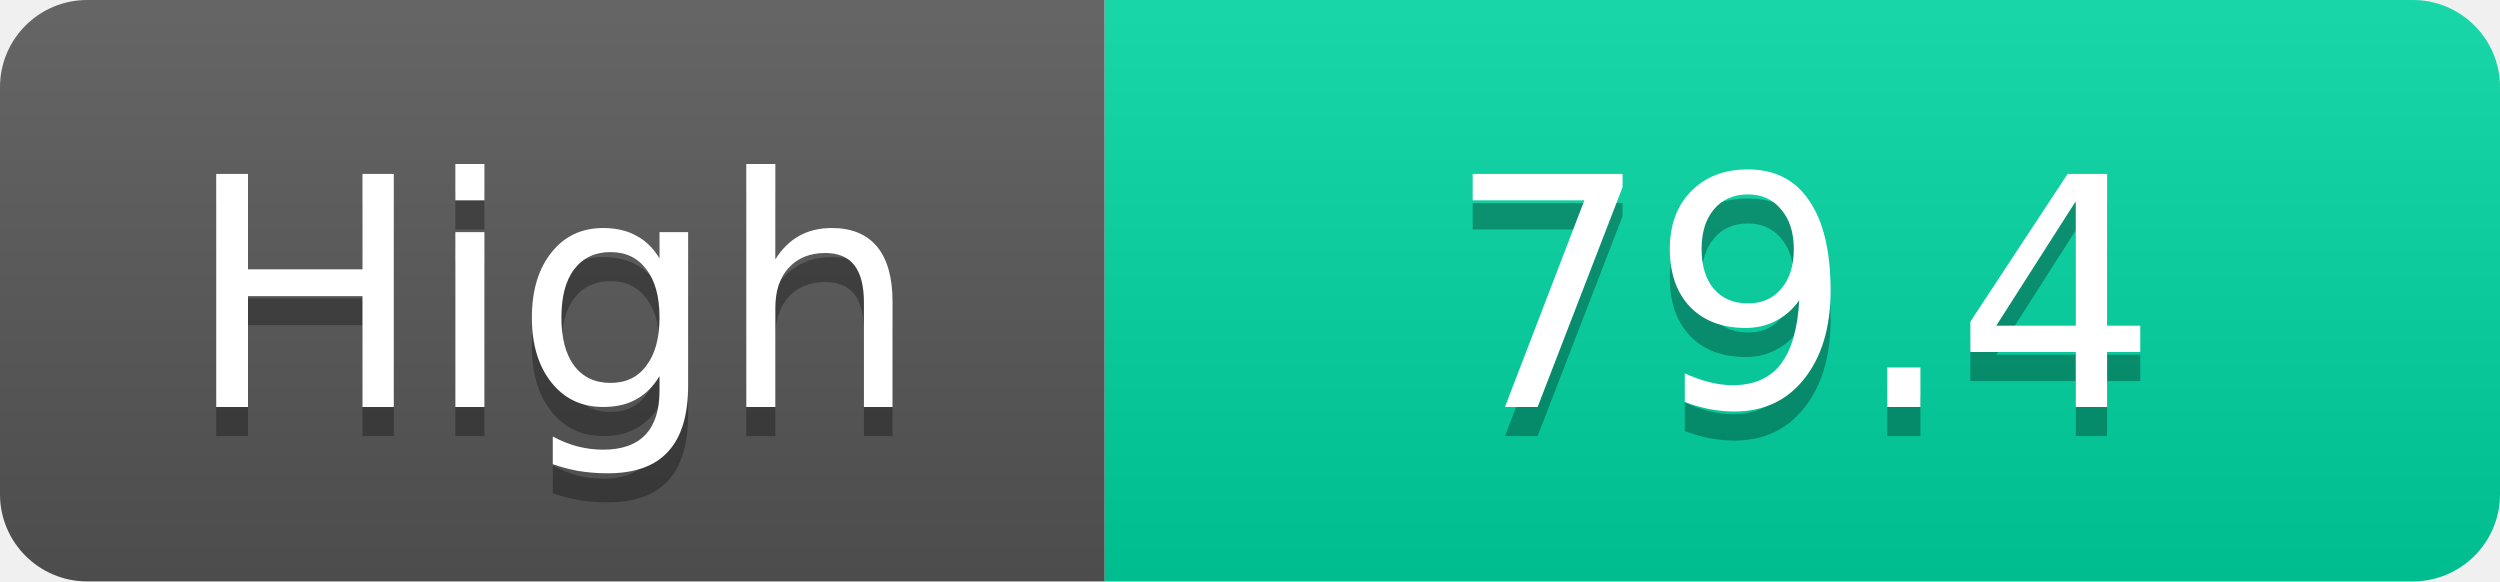
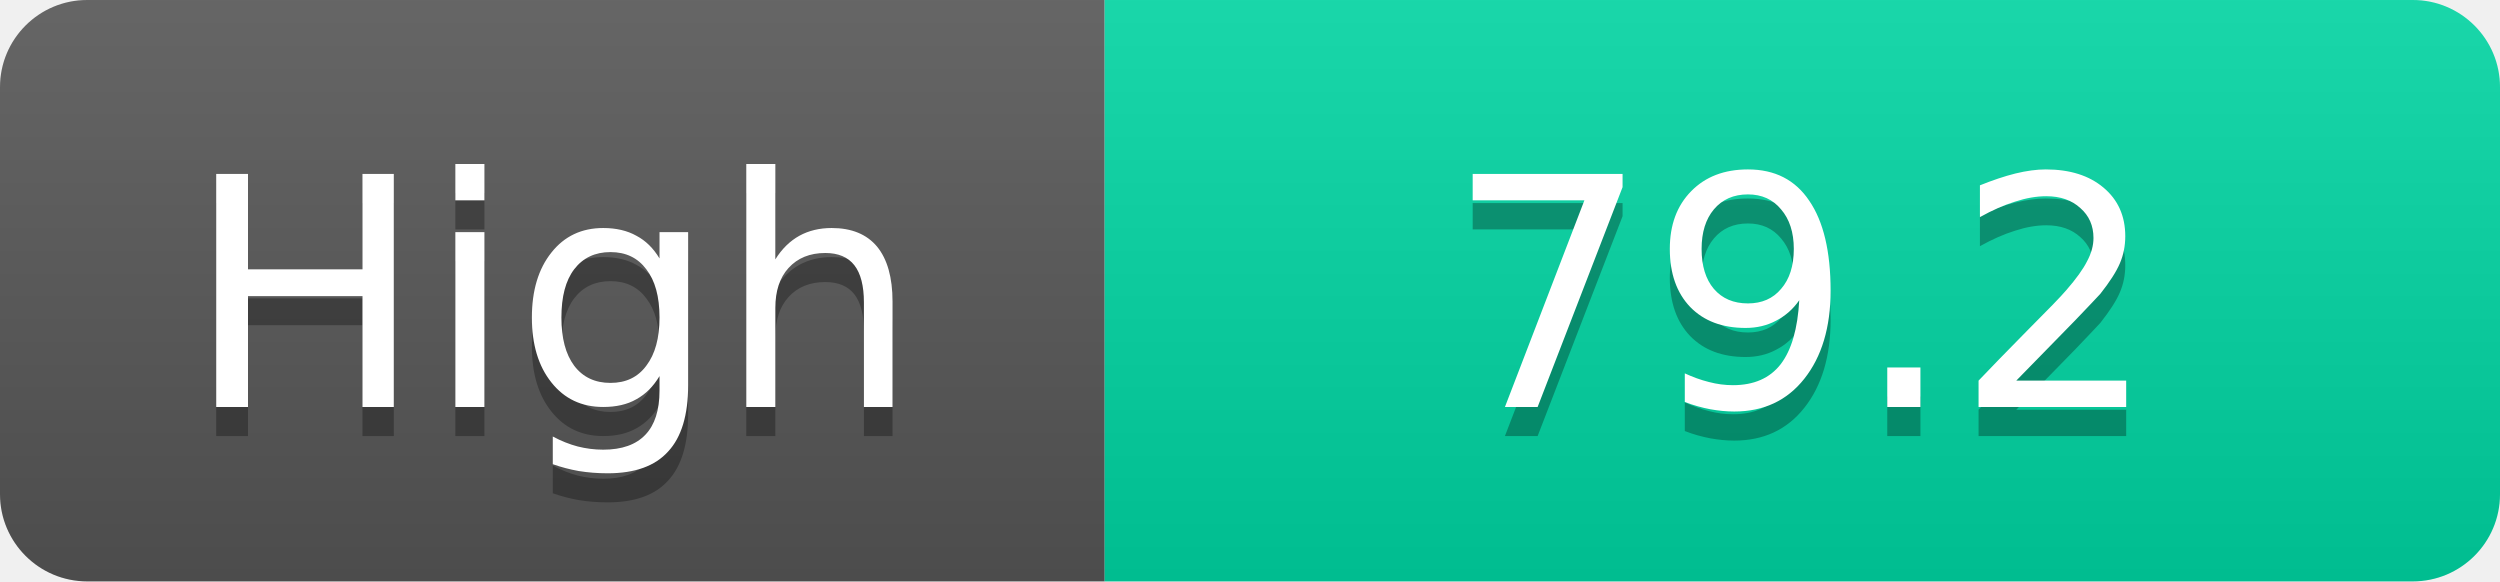
<svg xmlns="http://www.w3.org/2000/svg" width="86" height="20">
  <linearGradient id="s" x2="0" y2="100%">
    <stop offset="0" stop-color="#fff" stop-opacity=".1" />
    <stop offset="1" stop-opacity=".1" />
  </linearGradient>
  <clipPath id="r">
    <rect width="86" height="20" rx="3" fill="#fff" />
  </clipPath>
  <g clip-path="url(#r)">
    <rect width="38" height="20" fill="#555" />
    <rect x="38" width="48" height="20" fill="#00d2a0" />
    <rect width="86" height="20" fill="url(#s)" />
  </g>
  <g fill="#fff" text-anchor="middle" font-family="Verdana,Geneva,DejaVu Sans,sans-serif" text-rendering="geometricPrecision" font-size="11">
    <text x="19.0" y="15" fill="#010101" fill-opacity=".3">High</text>
    <text x="19.0" y="14">High</text>
-     <text x="62.0" y="15" fill="#010101" fill-opacity=".3">79.4</text>
-     <text x="62.0" y="14">79.4</text>
+     <text x="62.0" y="15" fill="#010101" fill-opacity=".3">79.2</text>
+     <text x="62.0" y="14">79.2</text>
  </g>
</svg>
